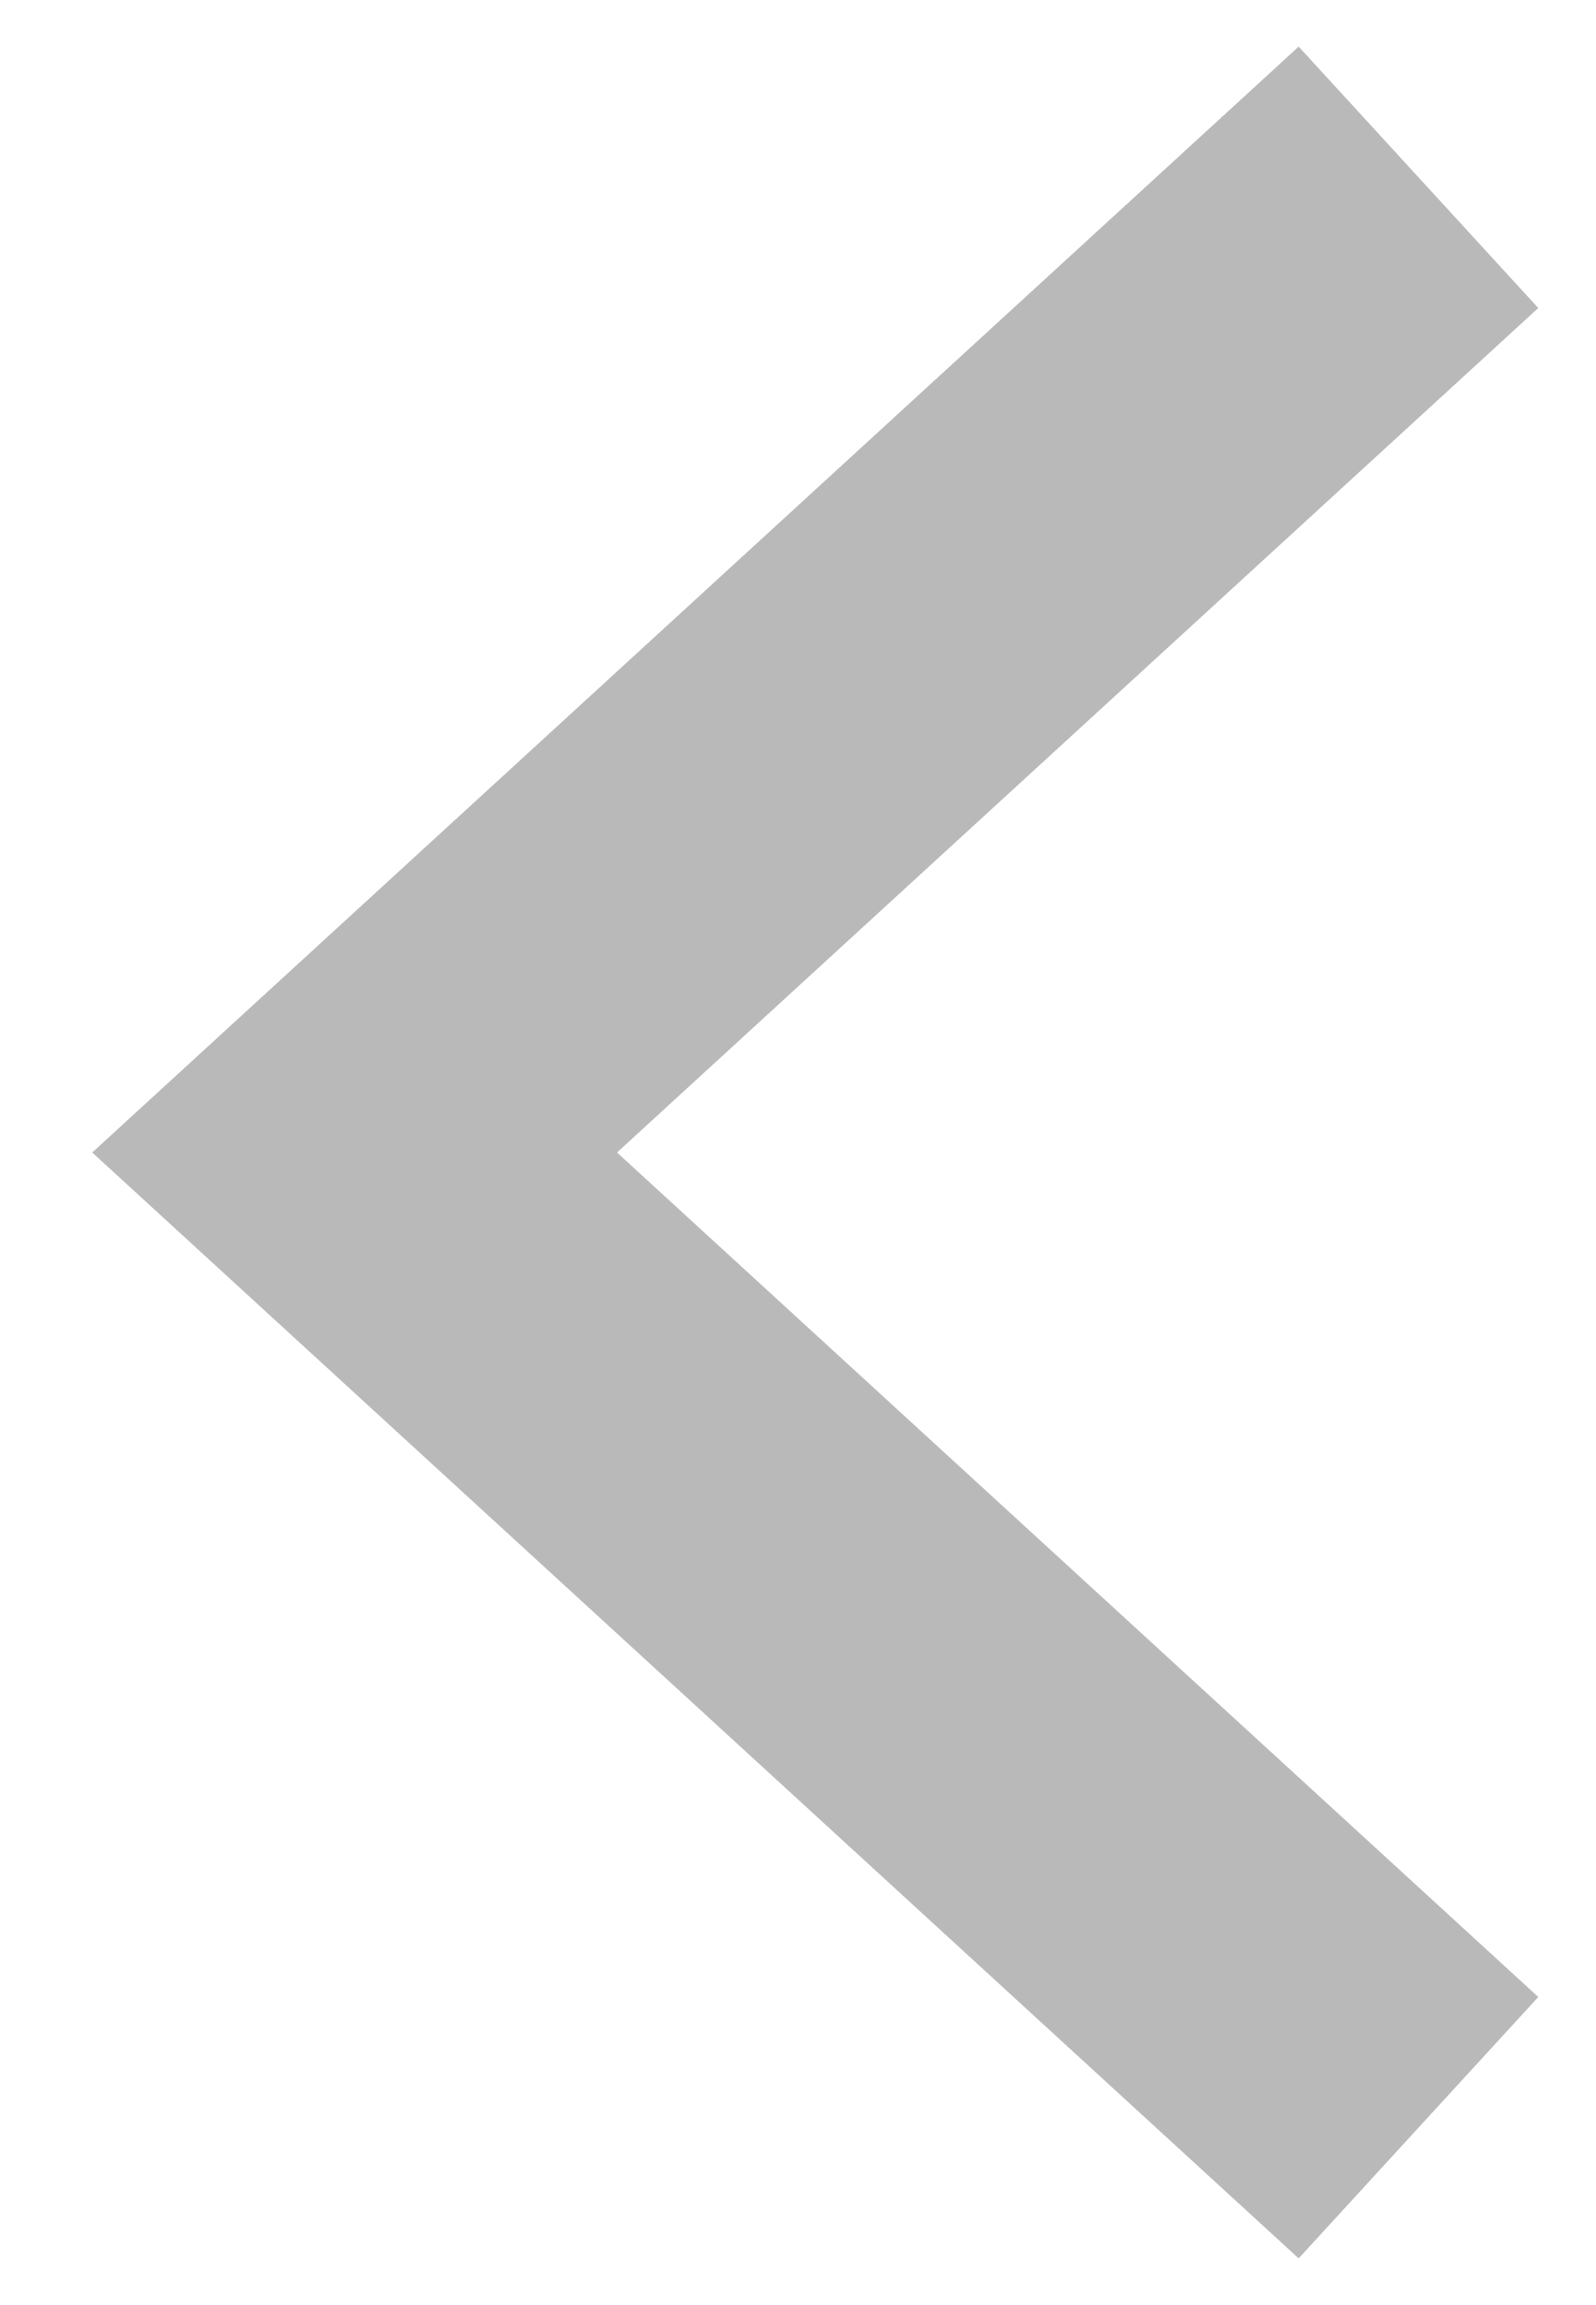
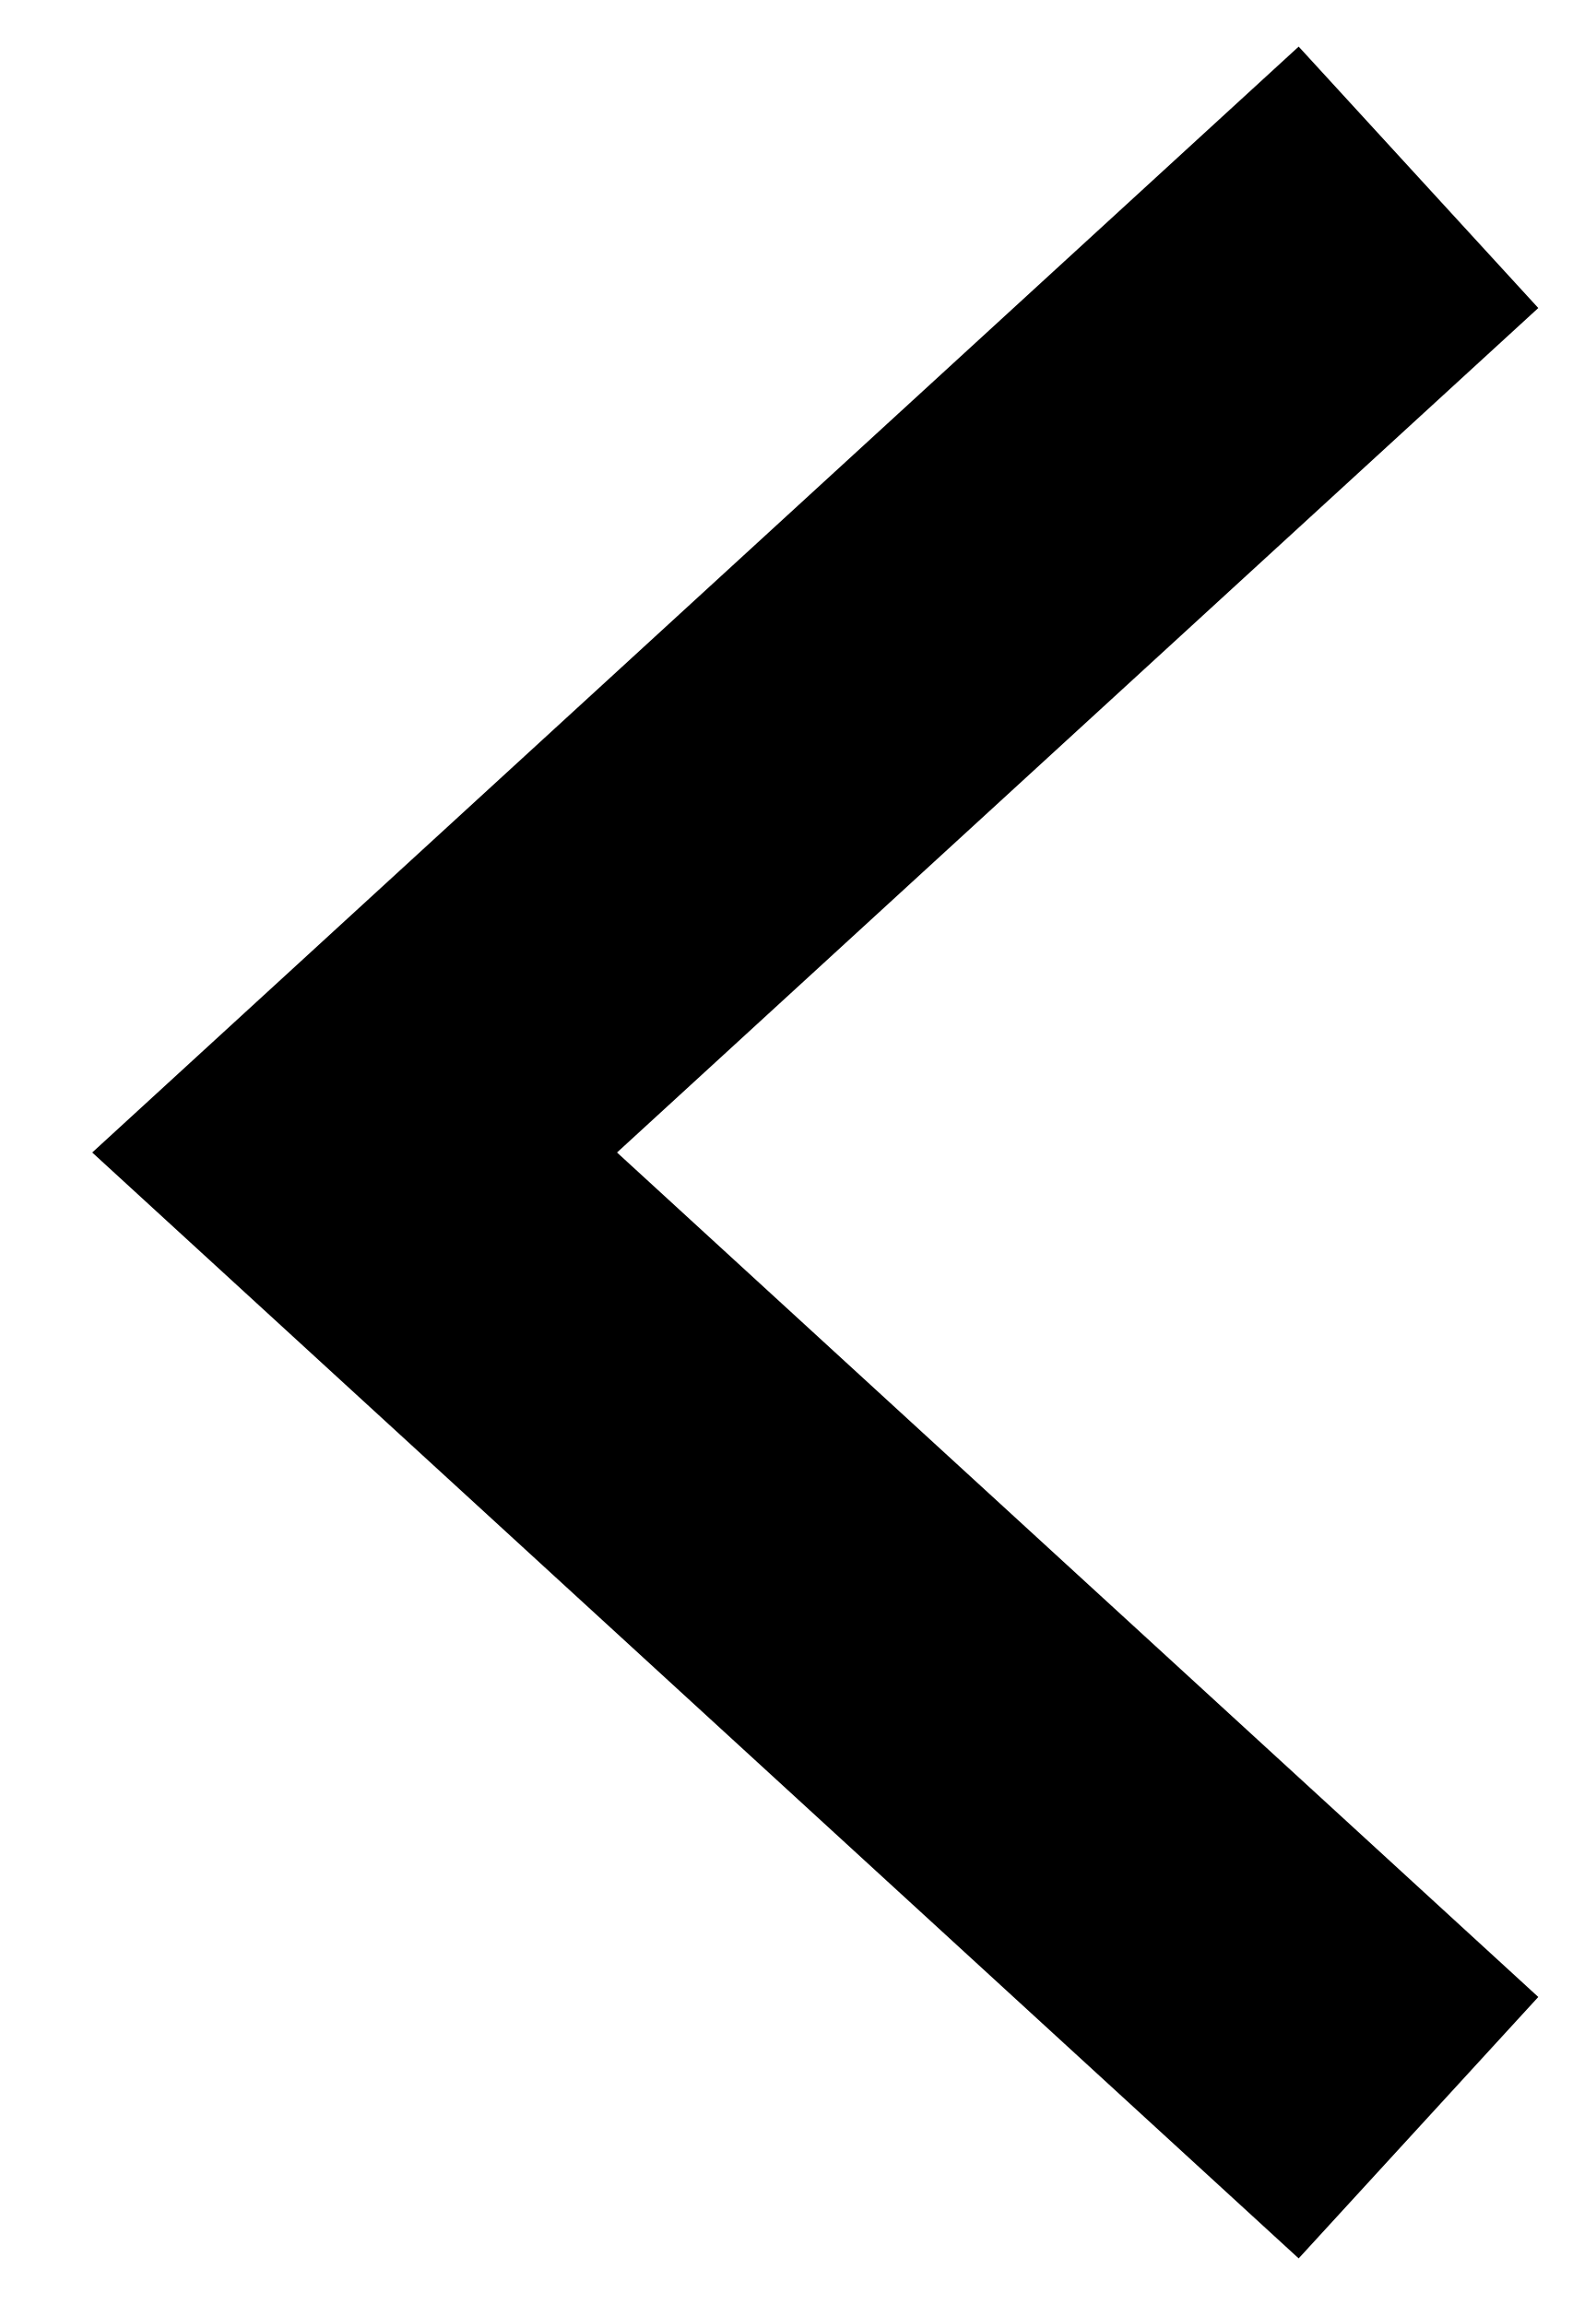
<svg xmlns="http://www.w3.org/2000/svg" width="9" height="13" viewBox="0 0 9 13" fill="none">
-   <path d="M8 12L2 6.5L8 1" stroke="#B9B9B9" stroke-width="2" />
+   <path d="M8 12L2 6.5L8 1" stroke="#000" stroke-width="2" />
</svg>
